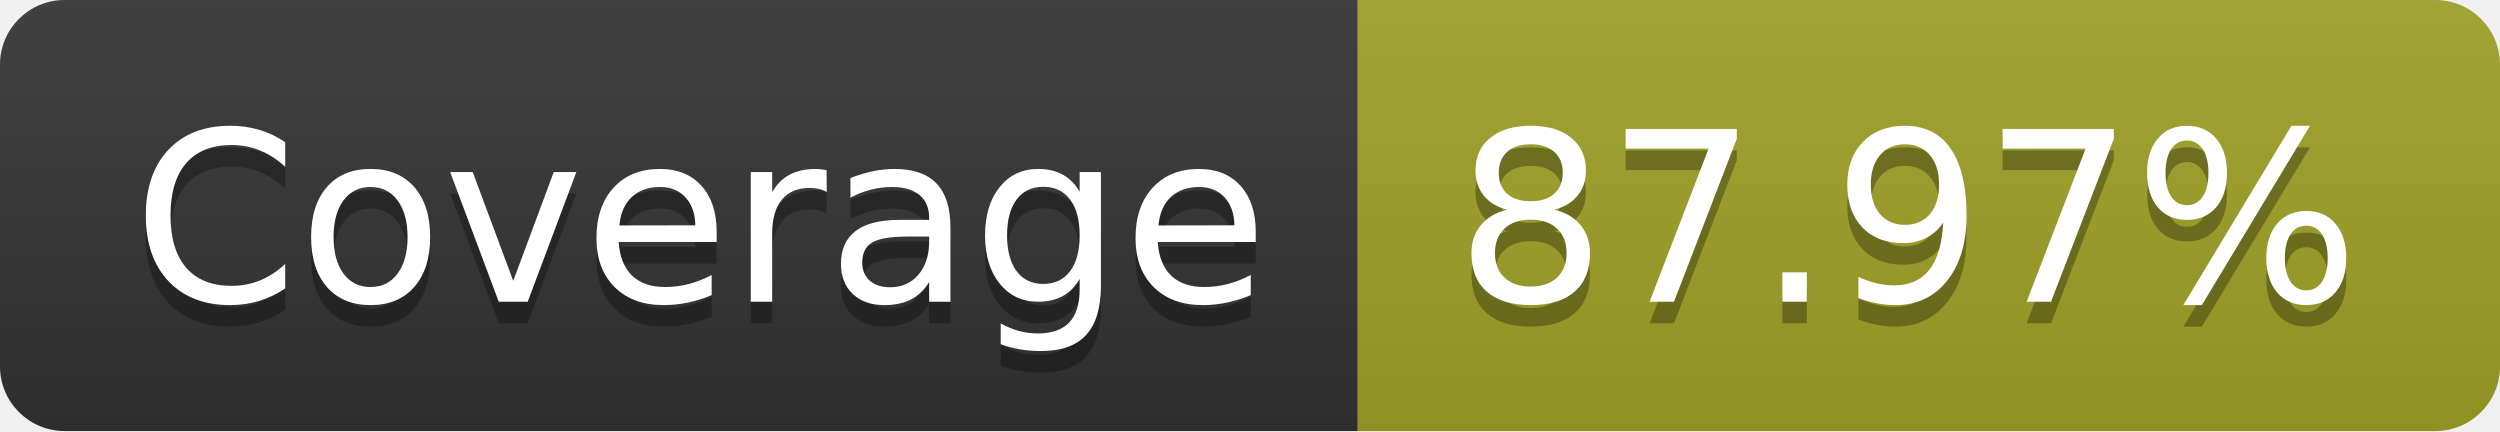
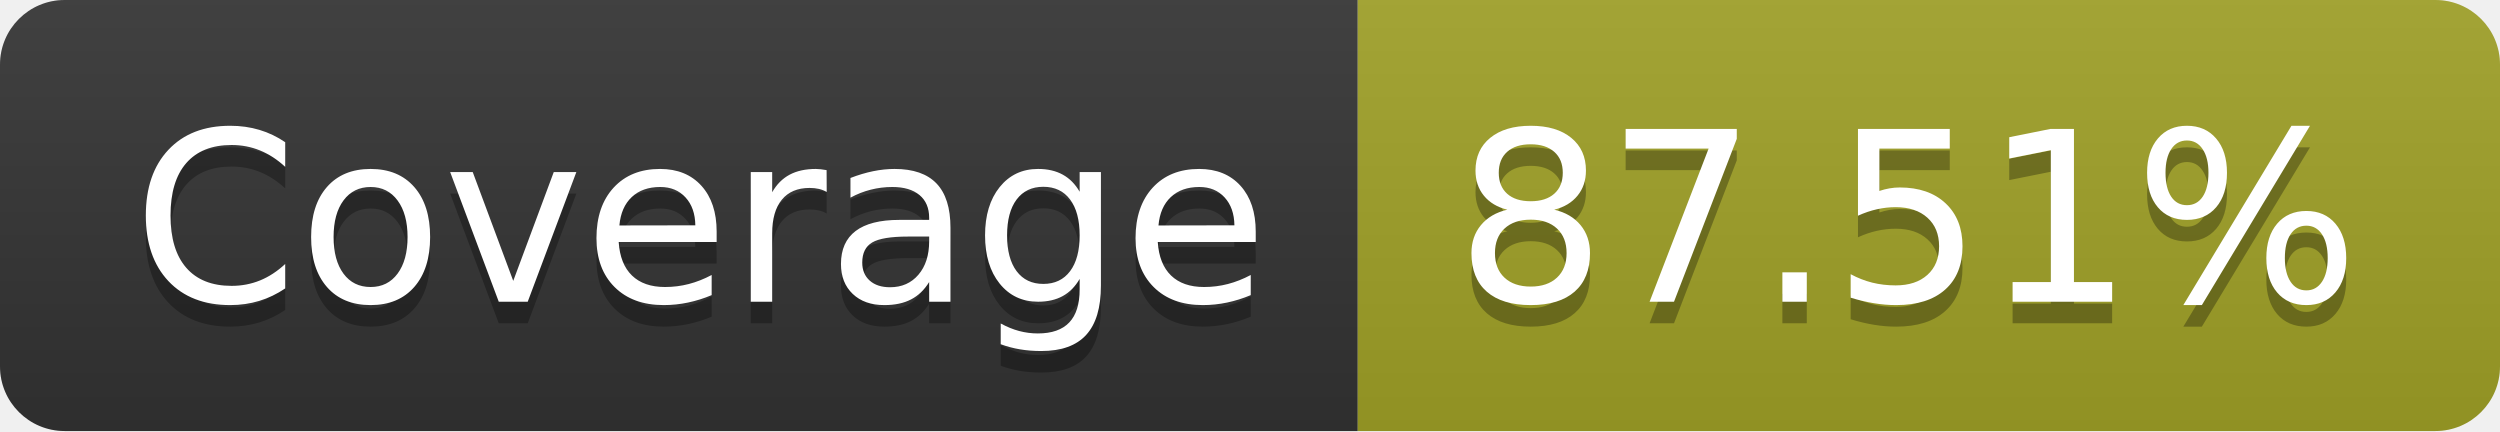
- <svg xmlns="http://www.w3.org/2000/svg" width="116" height="20" role="img" aria-label="Coverage: 87.97%">
+ <svg xmlns="http://www.w3.org/2000/svg" width="116" height="20" role="img" aria-label="Coverage: 87.51%">
  <linearGradient id="s" x2="0" y2="100%">
    <stop offset="0" stop-color="#bbb" stop-opacity=".1" />
    <stop offset="1" stop-opacity=".1" />
  </linearGradient>
  <clipPath id="r">
    <rect width="116" height="20" rx="3" fill="#fff" />
  </clipPath>
  <g clip-path="url(#r)">
    <rect width="63" height="20" fill="#333" />
    <rect x="63" width="53" height="20" fill="#a0a127" />
    <rect width="116" height="20" fill="url(#s)" />
  </g>
  <g fill="#fff" text-anchor="middle" font-family="Verdana,Geneva,DejaVu Sans,sans-serif" text-rendering="geometricPrecision" font-size="110">
    <text aria-hidden="true" x="325" y="150" fill="#010101" fill-opacity=".3" transform="scale(.1)" textLength="530">Coverage</text>
    <text x="325" y="140" transform="scale(.1)" fill="#fff" textLength="530">Coverage</text>
-     <text aria-hidden="true" x="885" y="150" fill="#010101" fill-opacity=".3" transform="scale(.1)" textLength="430">87.97%</text>
-     <text x="885" y="140" transform="scale(.1)" fill="#fff" textLength="430">87.97%</text>
+     <text aria-hidden="true" x="885" y="150" fill="#010101" fill-opacity=".3" transform="scale(.1)" textLength="430">87.51%</text>
+     <text x="885" y="140" transform="scale(.1)" fill="#fff" textLength="430">87.51%</text>
  </g>
</svg>
